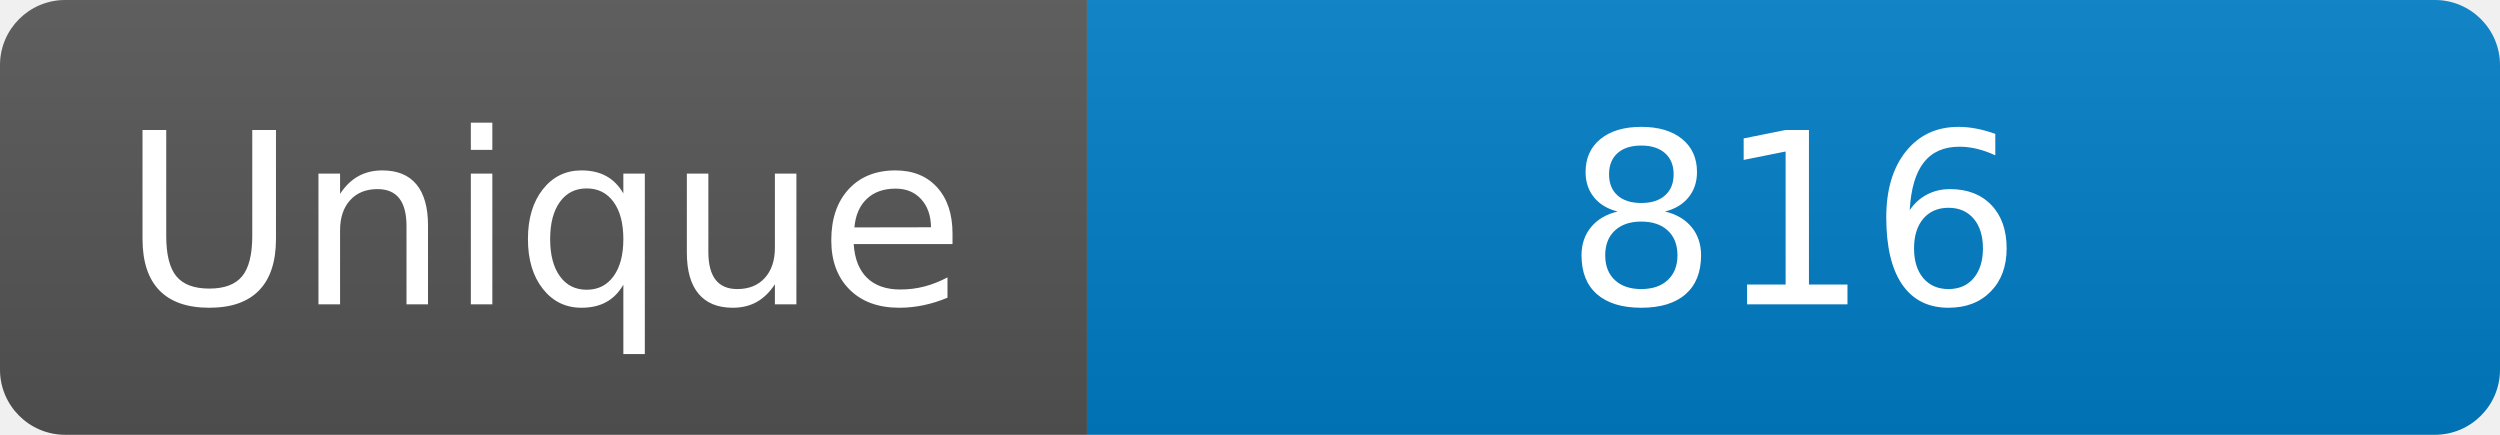
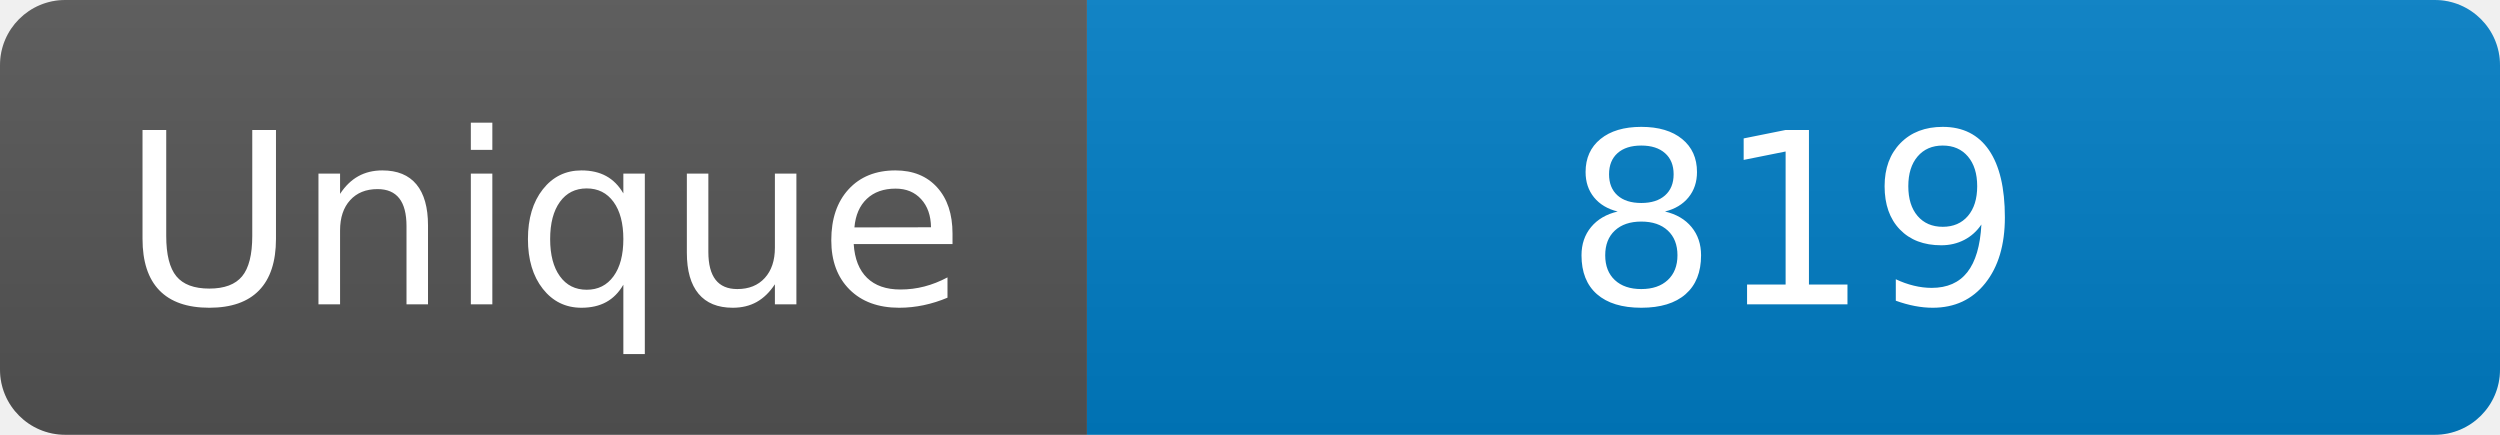
<svg xmlns="http://www.w3.org/2000/svg" width="115" height="20" role="img" aria-label="Maintained?: yes">
  <linearGradient id="s" x2="0" y2="100%">
    <stop offset="0" stop-color="#bbb" stop-opacity=".1" />
    <stop offset="1" stop-opacity=".1" />
  </linearGradient>
  <clipPath id="r">
    <rect width="115" height="20" rx="3" fill="#fff" />
  </clipPath>
  <g clip-path="url(#r)">
    <rect width="50" height="20" fill="#555" />
    <rect x="50" width="160" height="20" fill="#007ec6" />
    <rect width="115" height="20" fill="url(#s)" />
  </g>
  <g fill="#fff" text-anchor="middle" font-family="Verdana,Geneva,DejaVu Sans,sans-serif" font-size="110">
    <text x="250" y="140" transform="scale(.1)" fill="#fff">Unique</text>
-     <text x="825" y="140" transform="scale(.1)" fill="#fff">816</text>
+     <text x="825" y="140" transform="scale(.1)" fill="#fff">819</text>
  </g>
</svg>
